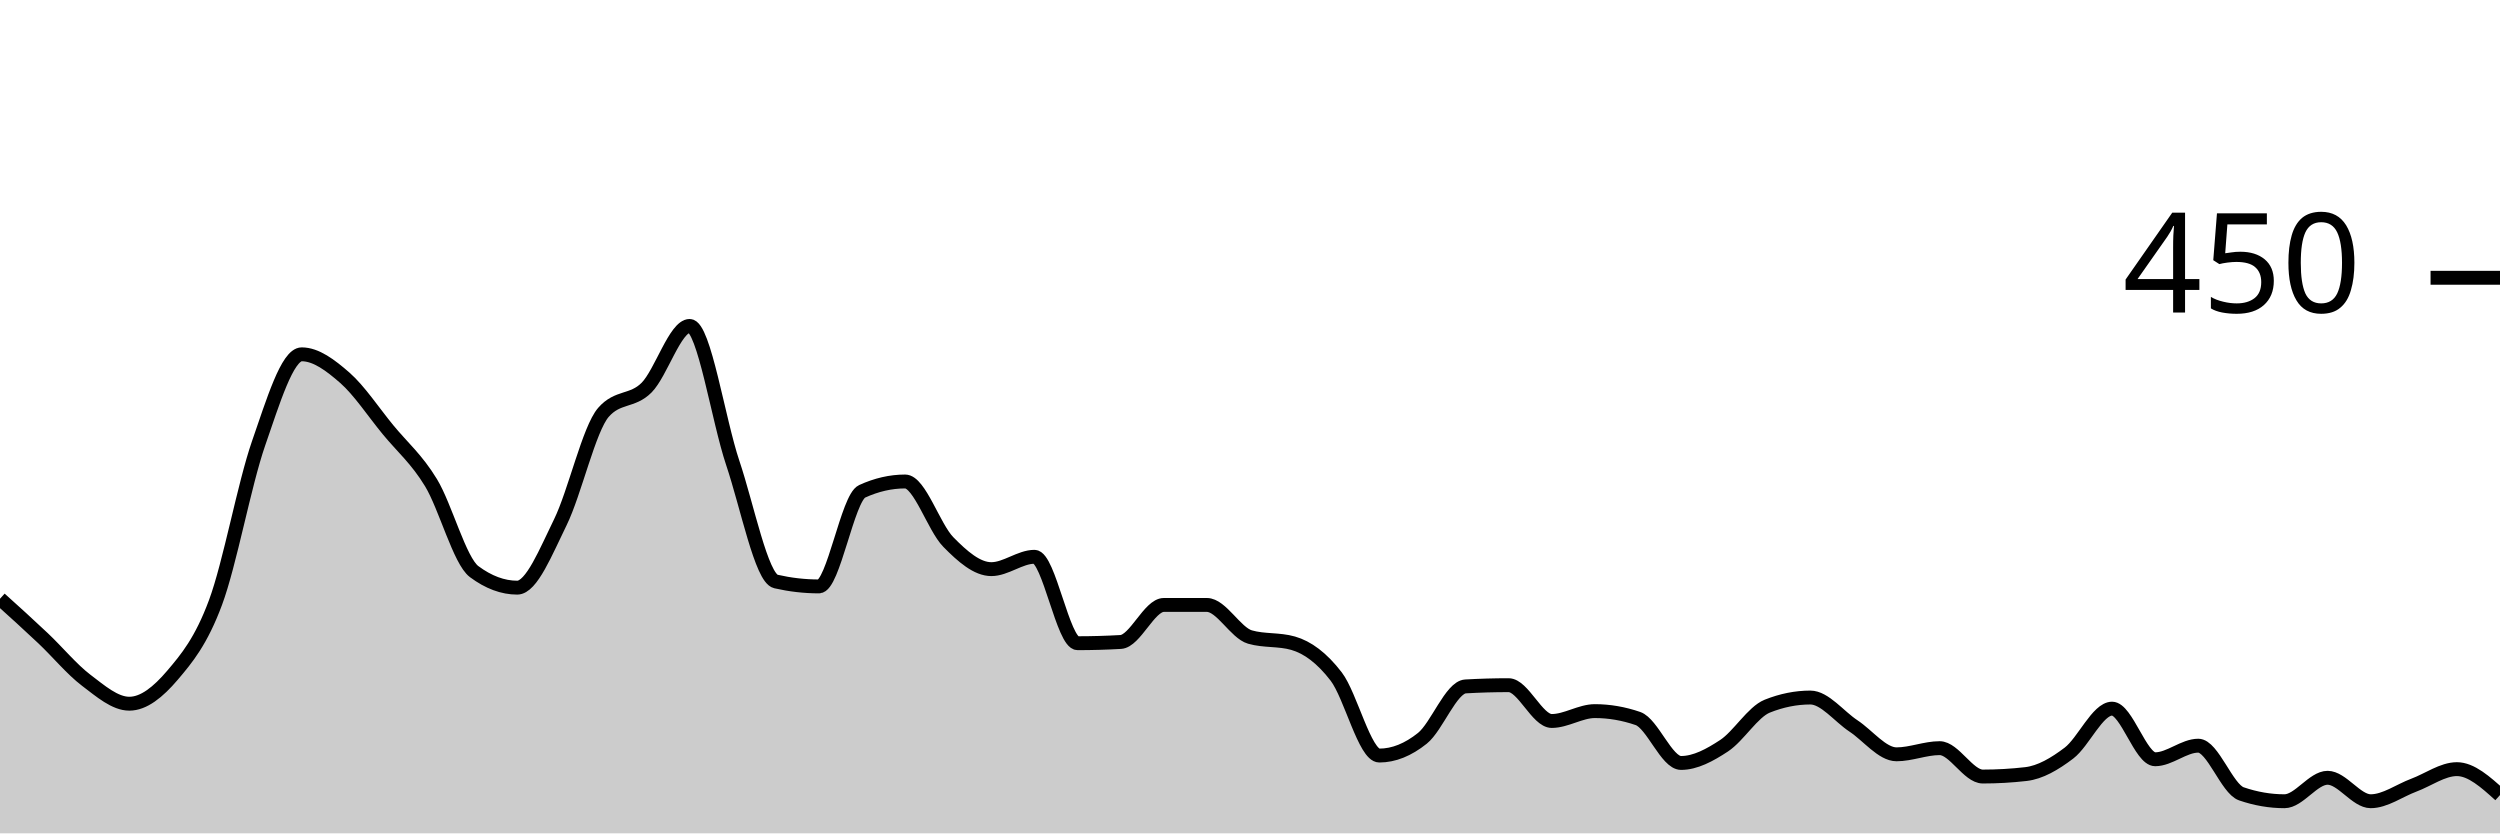
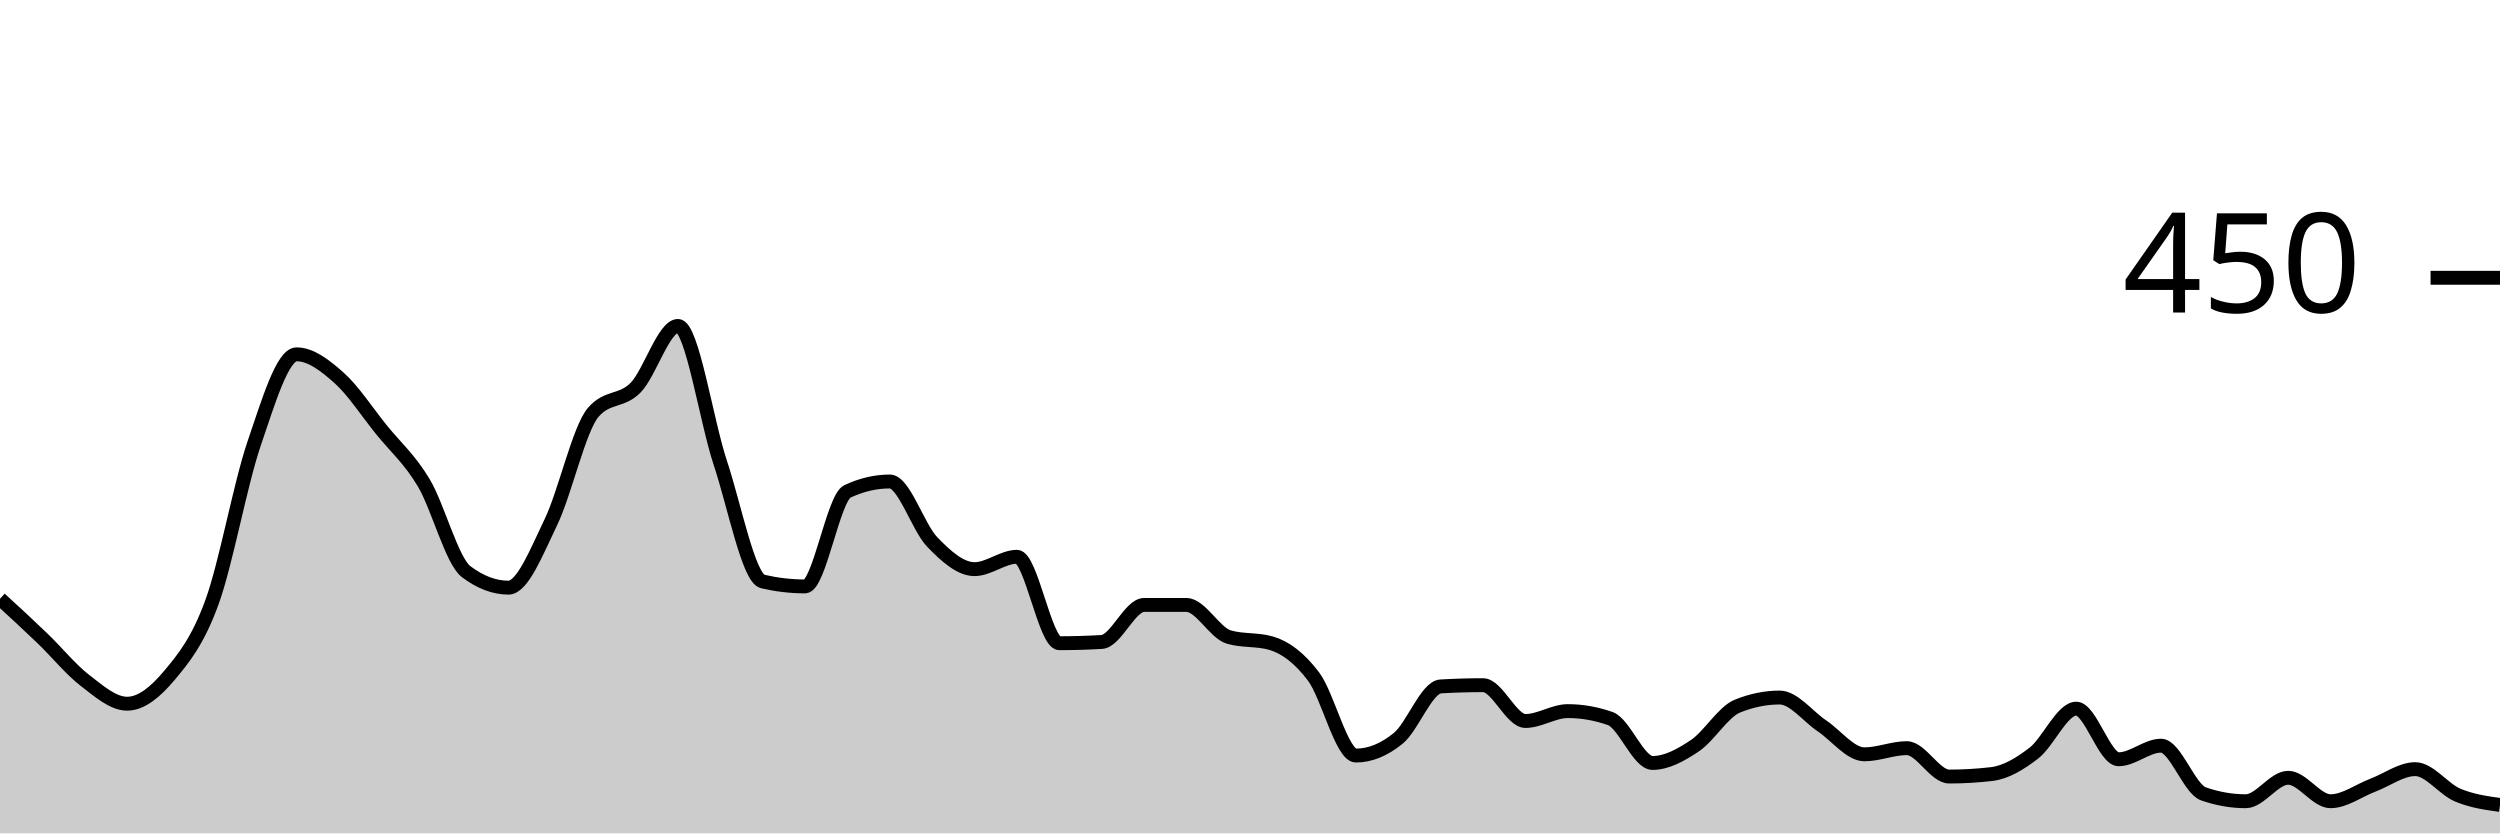
<svg xmlns="http://www.w3.org/2000/svg" viewBox="0 0 180 60">
  <g transform="translate(0,20)">
-     <path class="area" fill="rgba(0, 0, 0, 0.2)" d="M0,23.111C1.034,24.044,2.069,24.978,3.103,25.956C4.138,26.933,5.172,28.193,6.207,28.978C7.241,29.763,8.276,30.667,9.31,30.667C10.345,30.667,11.379,29.837,12.414,28.622C13.448,27.407,14.483,26.163,15.517,23.378C16.552,20.593,17.586,14.889,18.621,11.911C19.655,8.933,20.69,5.511,21.724,5.511C22.759,5.511,23.793,6.296,24.828,7.2C25.862,8.104,26.897,9.674,27.931,10.933C28.966,12.193,30,13.052,31.034,14.756C32.069,16.459,33.103,20.385,34.138,21.156C35.172,21.926,36.207,22.311,37.241,22.311C38.276,22.311,39.31,19.704,40.345,17.6C41.379,15.496,42.414,10.874,43.448,9.689C44.483,8.504,45.517,8.948,46.552,7.911C47.586,6.874,48.621,3.467,49.655,3.467C50.69,3.467,51.724,10.267,52.759,13.333C53.793,16.4,54.828,21.63,55.862,21.867C56.897,22.104,57.931,22.222,58.966,22.222C60,22.222,61.034,15.852,62.069,15.378C63.103,14.904,64.138,14.667,65.172,14.667C66.207,14.667,67.241,17.97,68.276,19.022C69.31,20.074,70.345,20.978,71.379,20.978C72.414,20.978,73.448,20.089,74.483,20.089C75.517,20.089,76.552,26.311,77.586,26.311C78.621,26.311,79.655,26.281,80.69,26.222C81.724,26.163,82.759,23.556,83.793,23.556C84.828,23.556,85.862,23.556,86.897,23.556C87.931,23.556,88.966,25.57,90,25.867C91.034,26.163,92.069,26.015,93.103,26.311C94.138,26.607,95.172,27.363,96.207,28.711C97.241,30.059,98.276,34.4,99.31,34.4C100.345,34.4,101.379,33.985,102.414,33.156C103.448,32.326,104.483,29.481,105.517,29.422C106.552,29.363,107.586,29.333,108.621,29.333C109.655,29.333,110.69,31.911,111.724,31.911C112.759,31.911,113.793,31.2,114.828,31.2C115.862,31.2,116.897,31.378,117.931,31.733C118.966,32.089,120,34.933,121.034,34.933C122.069,34.933,123.103,34.37,124.138,33.689C125.172,33.007,126.207,31.259,127.241,30.844C128.276,30.43,129.31,30.222,130.345,30.222C131.379,30.222,132.414,31.585,133.448,32.267C134.483,32.948,135.517,34.311,136.552,34.311C137.586,34.311,138.621,33.867,139.655,33.867C140.69,33.867,141.724,35.911,142.759,35.911C143.793,35.911,144.828,35.852,145.862,35.733C146.897,35.615,147.931,35.007,148.966,34.222C150,33.437,151.034,31.022,152.069,31.022C153.103,31.022,154.138,34.667,155.172,34.667C156.207,34.667,157.241,33.689,158.276,33.689C159.31,33.689,160.345,36.8,161.379,37.156C162.414,37.511,163.448,37.689,164.483,37.689C165.517,37.689,166.552,36,167.586,36C168.621,36,169.655,37.689,170.69,37.689C171.724,37.689,172.759,36.919,173.793,36.533C174.828,36.148,175.862,35.378,176.897,35.378C177.931,35.378,178.966,36.311,180,37.244L180,40C178.966,40,177.931,40,176.897,40C175.862,40,174.828,40,173.793,40C172.759,40,171.724,40,170.69,40C169.655,40,168.621,40,167.586,40C166.552,40,165.517,40,164.483,40C163.448,40,162.414,40,161.379,40C160.345,40,159.31,40,158.276,40C157.241,40,156.207,40,155.172,40C154.138,40,153.103,40,152.069,40C151.034,40,150,40,148.966,40C147.931,40,146.897,40,145.862,40C144.828,40,143.793,40,142.759,40C141.724,40,140.69,40,139.655,40C138.621,40,137.586,40,136.552,40C135.517,40,134.483,40,133.448,40C132.414,40,131.379,40,130.345,40C129.31,40,128.276,40,127.241,40C126.207,40,125.172,40,124.138,40C123.103,40,122.069,40,121.034,40C120,40,118.966,40,117.931,40C116.897,40,115.862,40,114.828,40C113.793,40,112.759,40,111.724,40C110.69,40,109.655,40,108.621,40C107.586,40,106.552,40,105.517,40C104.483,40,103.448,40,102.414,40C101.379,40,100.345,40,99.31,40C98.276,40,97.241,40,96.207,40C95.172,40,94.138,40,93.103,40C92.069,40,91.034,40,90,40C88.966,40,87.931,40,86.897,40C85.862,40,84.828,40,83.793,40C82.759,40,81.724,40,80.69,40C79.655,40,78.621,40,77.586,40C76.552,40,75.517,40,74.483,40C73.448,40,72.414,40,71.379,40C70.345,40,69.31,40,68.276,40C67.241,40,66.207,40,65.172,40C64.138,40,63.103,40,62.069,40C61.034,40,60,40,58.966,40C57.931,40,56.897,40,55.862,40C54.828,40,53.793,40,52.759,40C51.724,40,50.69,40,49.655,40C48.621,40,47.586,40,46.552,40C45.517,40,44.483,40,43.448,40C42.414,40,41.379,40,40.345,40C39.31,40,38.276,40,37.241,40C36.207,40,35.172,40,34.138,40C33.103,40,32.069,40,31.034,40C30,40,28.966,40,27.931,40C26.897,40,25.862,40,24.828,40C23.793,40,22.759,40,21.724,40C20.69,40,19.655,40,18.621,40C17.586,40,16.552,40,15.517,40C14.483,40,13.448,40,12.414,40C11.379,40,10.345,40,9.31,40C8.276,40,7.241,40,6.207,40C5.172,40,4.138,40,3.103,40C2.069,40,1.034,40,0,40Z" />
-     <path class="line" stroke="black" fill="none" d="M0,23.111C1.034,24.044,2.069,24.978,3.103,25.956C4.138,26.933,5.172,28.193,6.207,28.978C7.241,29.763,8.276,30.667,9.31,30.667C10.345,30.667,11.379,29.837,12.414,28.622C13.448,27.407,14.483,26.163,15.517,23.378C16.552,20.593,17.586,14.889,18.621,11.911C19.655,8.933,20.69,5.511,21.724,5.511C22.759,5.511,23.793,6.296,24.828,7.2C25.862,8.104,26.897,9.674,27.931,10.933C28.966,12.193,30,13.052,31.034,14.756C32.069,16.459,33.103,20.385,34.138,21.156C35.172,21.926,36.207,22.311,37.241,22.311C38.276,22.311,39.31,19.704,40.345,17.6C41.379,15.496,42.414,10.874,43.448,9.689C44.483,8.504,45.517,8.948,46.552,7.911C47.586,6.874,48.621,3.467,49.655,3.467C50.69,3.467,51.724,10.267,52.759,13.333C53.793,16.4,54.828,21.63,55.862,21.867C56.897,22.104,57.931,22.222,58.966,22.222C60,22.222,61.034,15.852,62.069,15.378C63.103,14.904,64.138,14.667,65.172,14.667C66.207,14.667,67.241,17.97,68.276,19.022C69.31,20.074,70.345,20.978,71.379,20.978C72.414,20.978,73.448,20.089,74.483,20.089C75.517,20.089,76.552,26.311,77.586,26.311C78.621,26.311,79.655,26.281,80.69,26.222C81.724,26.163,82.759,23.556,83.793,23.556C84.828,23.556,85.862,23.556,86.897,23.556C87.931,23.556,88.966,25.57,90,25.867C91.034,26.163,92.069,26.015,93.103,26.311C94.138,26.607,95.172,27.363,96.207,28.711C97.241,30.059,98.276,34.4,99.31,34.4C100.345,34.4,101.379,33.985,102.414,33.156C103.448,32.326,104.483,29.481,105.517,29.422C106.552,29.363,107.586,29.333,108.621,29.333C109.655,29.333,110.69,31.911,111.724,31.911C112.759,31.911,113.793,31.2,114.828,31.2C115.862,31.2,116.897,31.378,117.931,31.733C118.966,32.089,120,34.933,121.034,34.933C122.069,34.933,123.103,34.37,124.138,33.689C125.172,33.007,126.207,31.259,127.241,30.844C128.276,30.43,129.31,30.222,130.345,30.222C131.379,30.222,132.414,31.585,133.448,32.267C134.483,32.948,135.517,34.311,136.552,34.311C137.586,34.311,138.621,33.867,139.655,33.867C140.69,33.867,141.724,35.911,142.759,35.911C143.793,35.911,144.828,35.852,145.862,35.733C146.897,35.615,147.931,35.007,148.966,34.222C150,33.437,151.034,31.022,152.069,31.022C153.103,31.022,154.138,34.667,155.172,34.667C156.207,34.667,157.241,33.689,158.276,33.689C159.31,33.689,160.345,36.8,161.379,37.156C162.414,37.511,163.448,37.689,164.483,37.689C165.517,37.689,166.552,36,167.586,36C168.621,36,169.655,37.689,170.69,37.689C171.724,37.689,172.759,36.919,173.793,36.533C174.828,36.148,175.862,35.378,176.897,35.378C177.931,35.378,178.966,36.311,180,37.244" />
+     <path class="area" fill="rgba(0, 0, 0, 0.2)" d="M0,23.111C1.017,24.044,2.034,24.978,3.051,25.956C4.068,26.933,5.085,28.193,6.102,28.978C7.119,29.763,8.136,30.667,9.153,30.667C10.169,30.667,11.186,29.837,12.203,28.622C13.22,27.407,14.237,26.163,15.254,23.378C16.271,20.593,17.288,14.889,18.305,11.911C19.322,8.933,20.339,5.511,21.356,5.511C22.373,5.511,23.39,6.296,24.407,7.2C25.424,8.104,26.441,9.674,27.458,10.933C28.475,12.193,29.492,13.052,30.508,14.756C31.525,16.459,32.542,20.385,33.559,21.156C34.576,21.926,35.593,22.311,36.61,22.311C37.627,22.311,38.644,19.704,39.661,17.6C40.678,15.496,41.695,10.874,42.712,9.689C43.729,8.504,44.746,8.948,45.763,7.911C46.78,6.874,47.797,3.467,48.814,3.467C49.831,3.467,50.847,10.267,51.864,13.333C52.881,16.4,53.898,21.63,54.915,21.867C55.932,22.104,56.949,22.222,57.966,22.222C58.983,22.222,60,15.852,61.017,15.378C62.034,14.904,63.051,14.667,64.068,14.667C65.085,14.667,66.102,17.97,67.119,19.022C68.136,20.074,69.153,20.978,70.169,20.978C71.186,20.978,72.203,20.089,73.22,20.089C74.237,20.089,75.254,26.311,76.271,26.311C77.288,26.311,78.305,26.281,79.322,26.222C80.339,26.163,81.356,23.556,82.373,23.556C83.39,23.556,84.407,23.556,85.424,23.556C86.441,23.556,87.458,25.57,88.475,25.867C89.492,26.163,90.508,26.015,91.525,26.311C92.542,26.607,93.559,27.363,94.576,28.711C95.593,30.059,96.61,34.4,97.627,34.4C98.644,34.4,99.661,33.985,100.678,33.156C101.695,32.326,102.712,29.481,103.729,29.422C104.746,29.363,105.763,29.333,106.78,29.333C107.797,29.333,108.814,31.911,109.831,31.911C110.847,31.911,111.864,31.2,112.881,31.2C113.898,31.2,114.915,31.378,115.932,31.733C116.949,32.089,117.966,34.933,118.983,34.933C120,34.933,121.017,34.37,122.034,33.689C123.051,33.007,124.068,31.259,125.085,30.844C126.102,30.43,127.119,30.222,128.136,30.222C129.153,30.222,130.169,31.585,131.186,32.267C132.203,32.948,133.22,34.311,134.237,34.311C135.254,34.311,136.271,33.867,137.288,33.867C138.305,33.867,139.322,35.911,140.339,35.911C141.356,35.911,142.373,35.852,143.39,35.733C144.407,35.615,145.424,35.007,146.441,34.222C147.458,33.437,148.475,31.022,149.492,31.022C150.508,31.022,151.525,34.667,152.542,34.667C153.559,34.667,154.576,33.689,155.593,33.689C156.61,33.689,157.627,36.8,158.644,37.156C159.661,37.511,160.678,37.689,161.695,37.689C162.712,37.689,163.729,36,164.746,36C165.763,36,166.78,37.689,167.797,37.689C168.814,37.689,169.831,36.919,170.847,36.533C171.864,36.148,172.881,35.378,173.898,35.378C174.915,35.378,175.932,36.815,176.949,37.244C177.966,37.674,178.983,37.815,180,37.956L180,40C178.983,40,177.966,40,176.949,40C175.932,40,174.915,40,173.898,40C172.881,40,171.864,40,170.847,40C169.831,40,168.814,40,167.797,40C166.78,40,165.763,40,164.746,40C163.729,40,162.712,40,161.695,40C160.678,40,159.661,40,158.644,40C157.627,40,156.61,40,155.593,40C154.576,40,153.559,40,152.542,40C151.525,40,150.508,40,149.492,40C148.475,40,147.458,40,146.441,40C145.424,40,144.407,40,143.39,40C142.373,40,141.356,40,140.339,40C139.322,40,138.305,40,137.288,40C136.271,40,135.254,40,134.237,40C133.22,40,132.203,40,131.186,40C130.169,40,129.153,40,128.136,40C127.119,40,126.102,40,125.085,40C124.068,40,123.051,40,122.034,40C121.017,40,120,40,118.983,40C117.966,40,116.949,40,115.932,40C114.915,40,113.898,40,112.881,40C111.864,40,110.847,40,109.831,40C108.814,40,107.797,40,106.78,40C105.763,40,104.746,40,103.729,40C102.712,40,101.695,40,100.678,40C99.661,40,98.644,40,97.627,40C96.61,40,95.593,40,94.576,40C93.559,40,92.542,40,91.525,40C90.508,40,89.492,40,88.475,40C87.458,40,86.441,40,85.424,40C84.407,40,83.39,40,82.373,40C81.356,40,80.339,40,79.322,40C78.305,40,77.288,40,76.271,40C75.254,40,74.237,40,73.22,40C72.203,40,71.186,40,70.169,40C69.153,40,68.136,40,67.119,40C66.102,40,65.085,40,64.068,40C63.051,40,62.034,40,61.017,40C60,40,58.983,40,57.966,40C56.949,40,55.932,40,54.915,40C53.898,40,52.881,40,51.864,40C50.847,40,49.831,40,48.814,40C47.797,40,46.78,40,45.763,40C44.746,40,43.729,40,42.712,40C41.695,40,40.678,40,39.661,40C38.644,40,37.627,40,36.61,40C35.593,40,34.576,40,33.559,40C32.542,40,31.525,40,30.508,40C29.492,40,28.475,40,27.458,40C26.441,40,25.424,40,24.407,40C23.39,40,22.373,40,21.356,40C20.339,40,19.322,40,18.305,40C17.288,40,16.271,40,15.254,40C14.237,40,13.22,40,12.203,40C11.186,40,10.169,40,9.153,40C8.136,40,7.119,40,6.102,40C5.085,40,4.068,40,3.051,40C2.034,40,1.017,40,0,40Z" />
+     <path class="line" stroke="black" fill="none" d="M0,23.111C1.017,24.044,2.034,24.978,3.051,25.956C4.068,26.933,5.085,28.193,6.102,28.978C7.119,29.763,8.136,30.667,9.153,30.667C10.169,30.667,11.186,29.837,12.203,28.622C13.22,27.407,14.237,26.163,15.254,23.378C16.271,20.593,17.288,14.889,18.305,11.911C19.322,8.933,20.339,5.511,21.356,5.511C22.373,5.511,23.39,6.296,24.407,7.2C25.424,8.104,26.441,9.674,27.458,10.933C28.475,12.193,29.492,13.052,30.508,14.756C31.525,16.459,32.542,20.385,33.559,21.156C34.576,21.926,35.593,22.311,36.61,22.311C37.627,22.311,38.644,19.704,39.661,17.6C40.678,15.496,41.695,10.874,42.712,9.689C43.729,8.504,44.746,8.948,45.763,7.911C46.78,6.874,47.797,3.467,48.814,3.467C49.831,3.467,50.847,10.267,51.864,13.333C52.881,16.4,53.898,21.63,54.915,21.867C55.932,22.104,56.949,22.222,57.966,22.222C58.983,22.222,60,15.852,61.017,15.378C62.034,14.904,63.051,14.667,64.068,14.667C65.085,14.667,66.102,17.97,67.119,19.022C68.136,20.074,69.153,20.978,70.169,20.978C71.186,20.978,72.203,20.089,73.22,20.089C74.237,20.089,75.254,26.311,76.271,26.311C77.288,26.311,78.305,26.281,79.322,26.222C80.339,26.163,81.356,23.556,82.373,23.556C83.39,23.556,84.407,23.556,85.424,23.556C86.441,23.556,87.458,25.57,88.475,25.867C89.492,26.163,90.508,26.015,91.525,26.311C92.542,26.607,93.559,27.363,94.576,28.711C95.593,30.059,96.61,34.4,97.627,34.4C98.644,34.4,99.661,33.985,100.678,33.156C101.695,32.326,102.712,29.481,103.729,29.422C104.746,29.363,105.763,29.333,106.78,29.333C107.797,29.333,108.814,31.911,109.831,31.911C110.847,31.911,111.864,31.2,112.881,31.2C113.898,31.2,114.915,31.378,115.932,31.733C116.949,32.089,117.966,34.933,118.983,34.933C120,34.933,121.017,34.37,122.034,33.689C123.051,33.007,124.068,31.259,125.085,30.844C126.102,30.43,127.119,30.222,128.136,30.222C129.153,30.222,130.169,31.585,131.186,32.267C132.203,32.948,133.22,34.311,134.237,34.311C135.254,34.311,136.271,33.867,137.288,33.867C138.305,33.867,139.322,35.911,140.339,35.911C141.356,35.911,142.373,35.852,143.39,35.733C144.407,35.615,145.424,35.007,146.441,34.222C147.458,33.437,148.475,31.022,149.492,31.022C150.508,31.022,151.525,34.667,152.542,34.667C153.559,34.667,154.576,33.689,155.593,33.689C156.61,33.689,157.627,36.8,158.644,37.156C159.661,37.511,160.678,37.689,161.695,37.689C162.712,37.689,163.729,36,164.746,36C165.763,36,166.78,37.689,167.797,37.689C168.814,37.689,169.831,36.919,170.847,36.533C171.864,36.148,172.881,35.378,173.898,35.378C174.915,35.378,175.932,36.815,176.949,37.244C177.966,37.674,178.983,37.815,180,37.956" />
    <path class="axis-ceiling" stroke-width="1" stroke="black" fill="none" d="M175,0L180,0" />
    <text class="axis-ceiling-label" font-family="sans-serif" text-anchor="end" font-size="10px" x="170" y="2.5">450</text>
  </g>
</svg>
